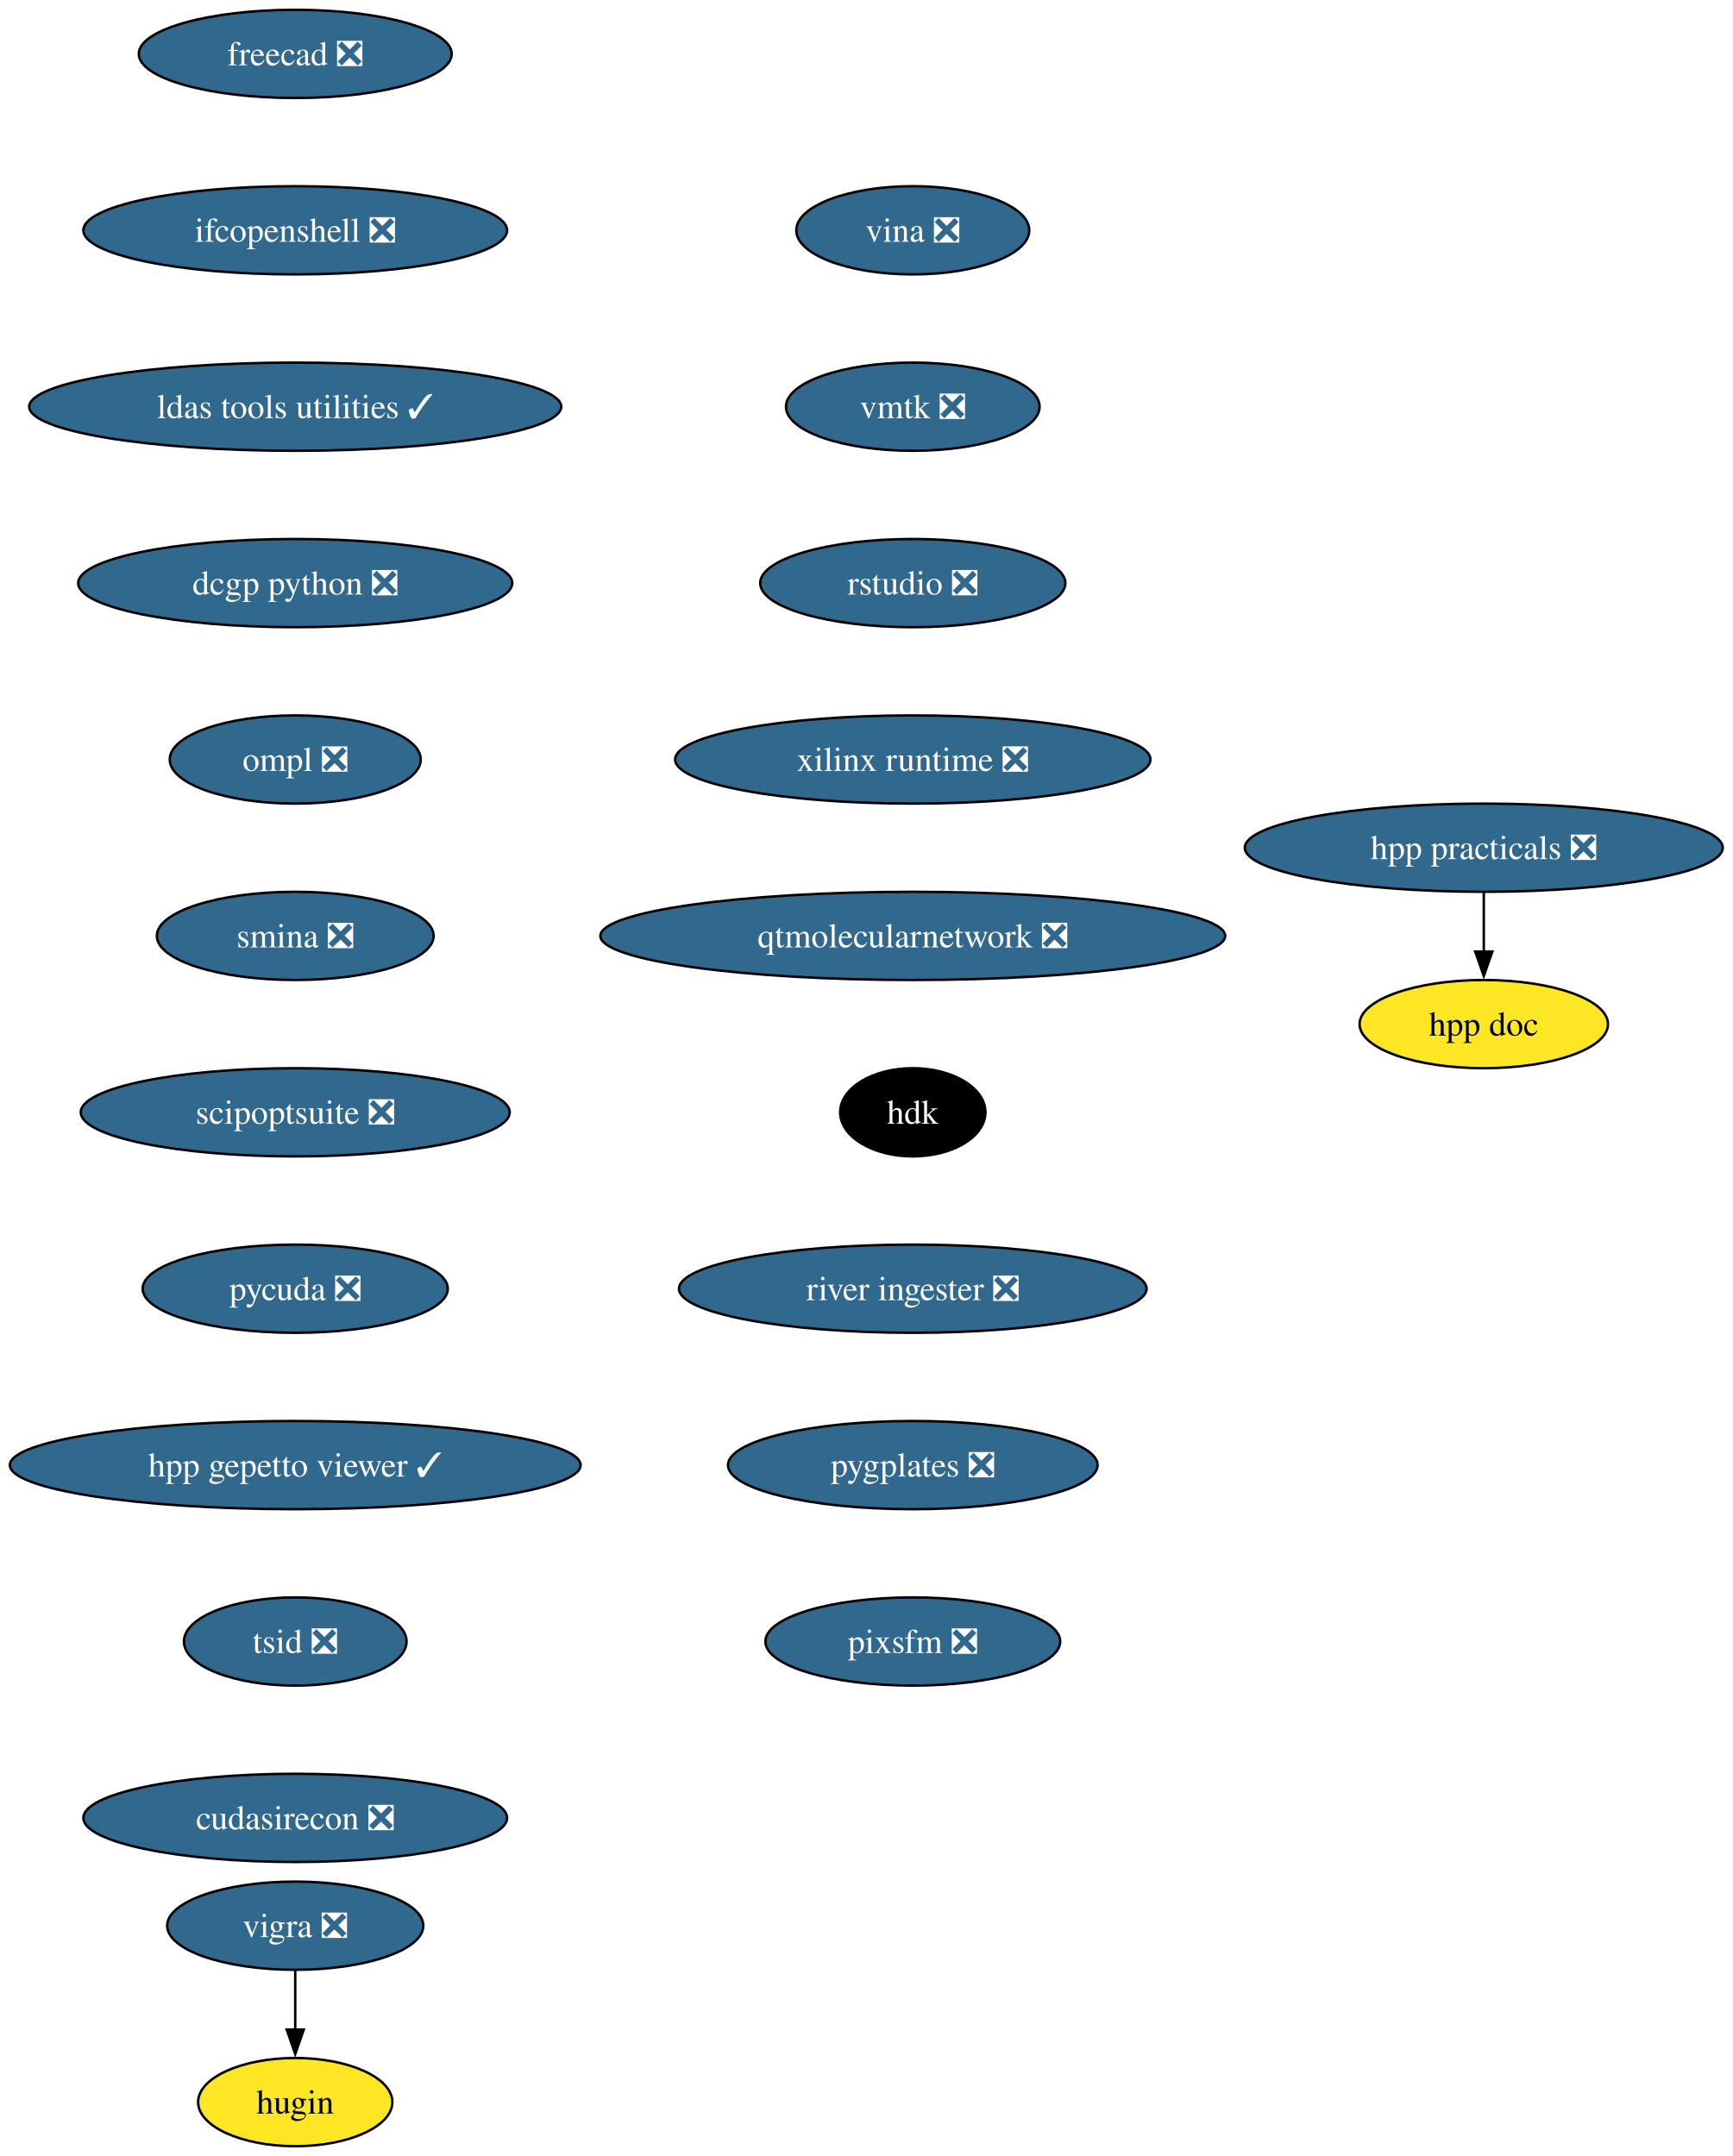
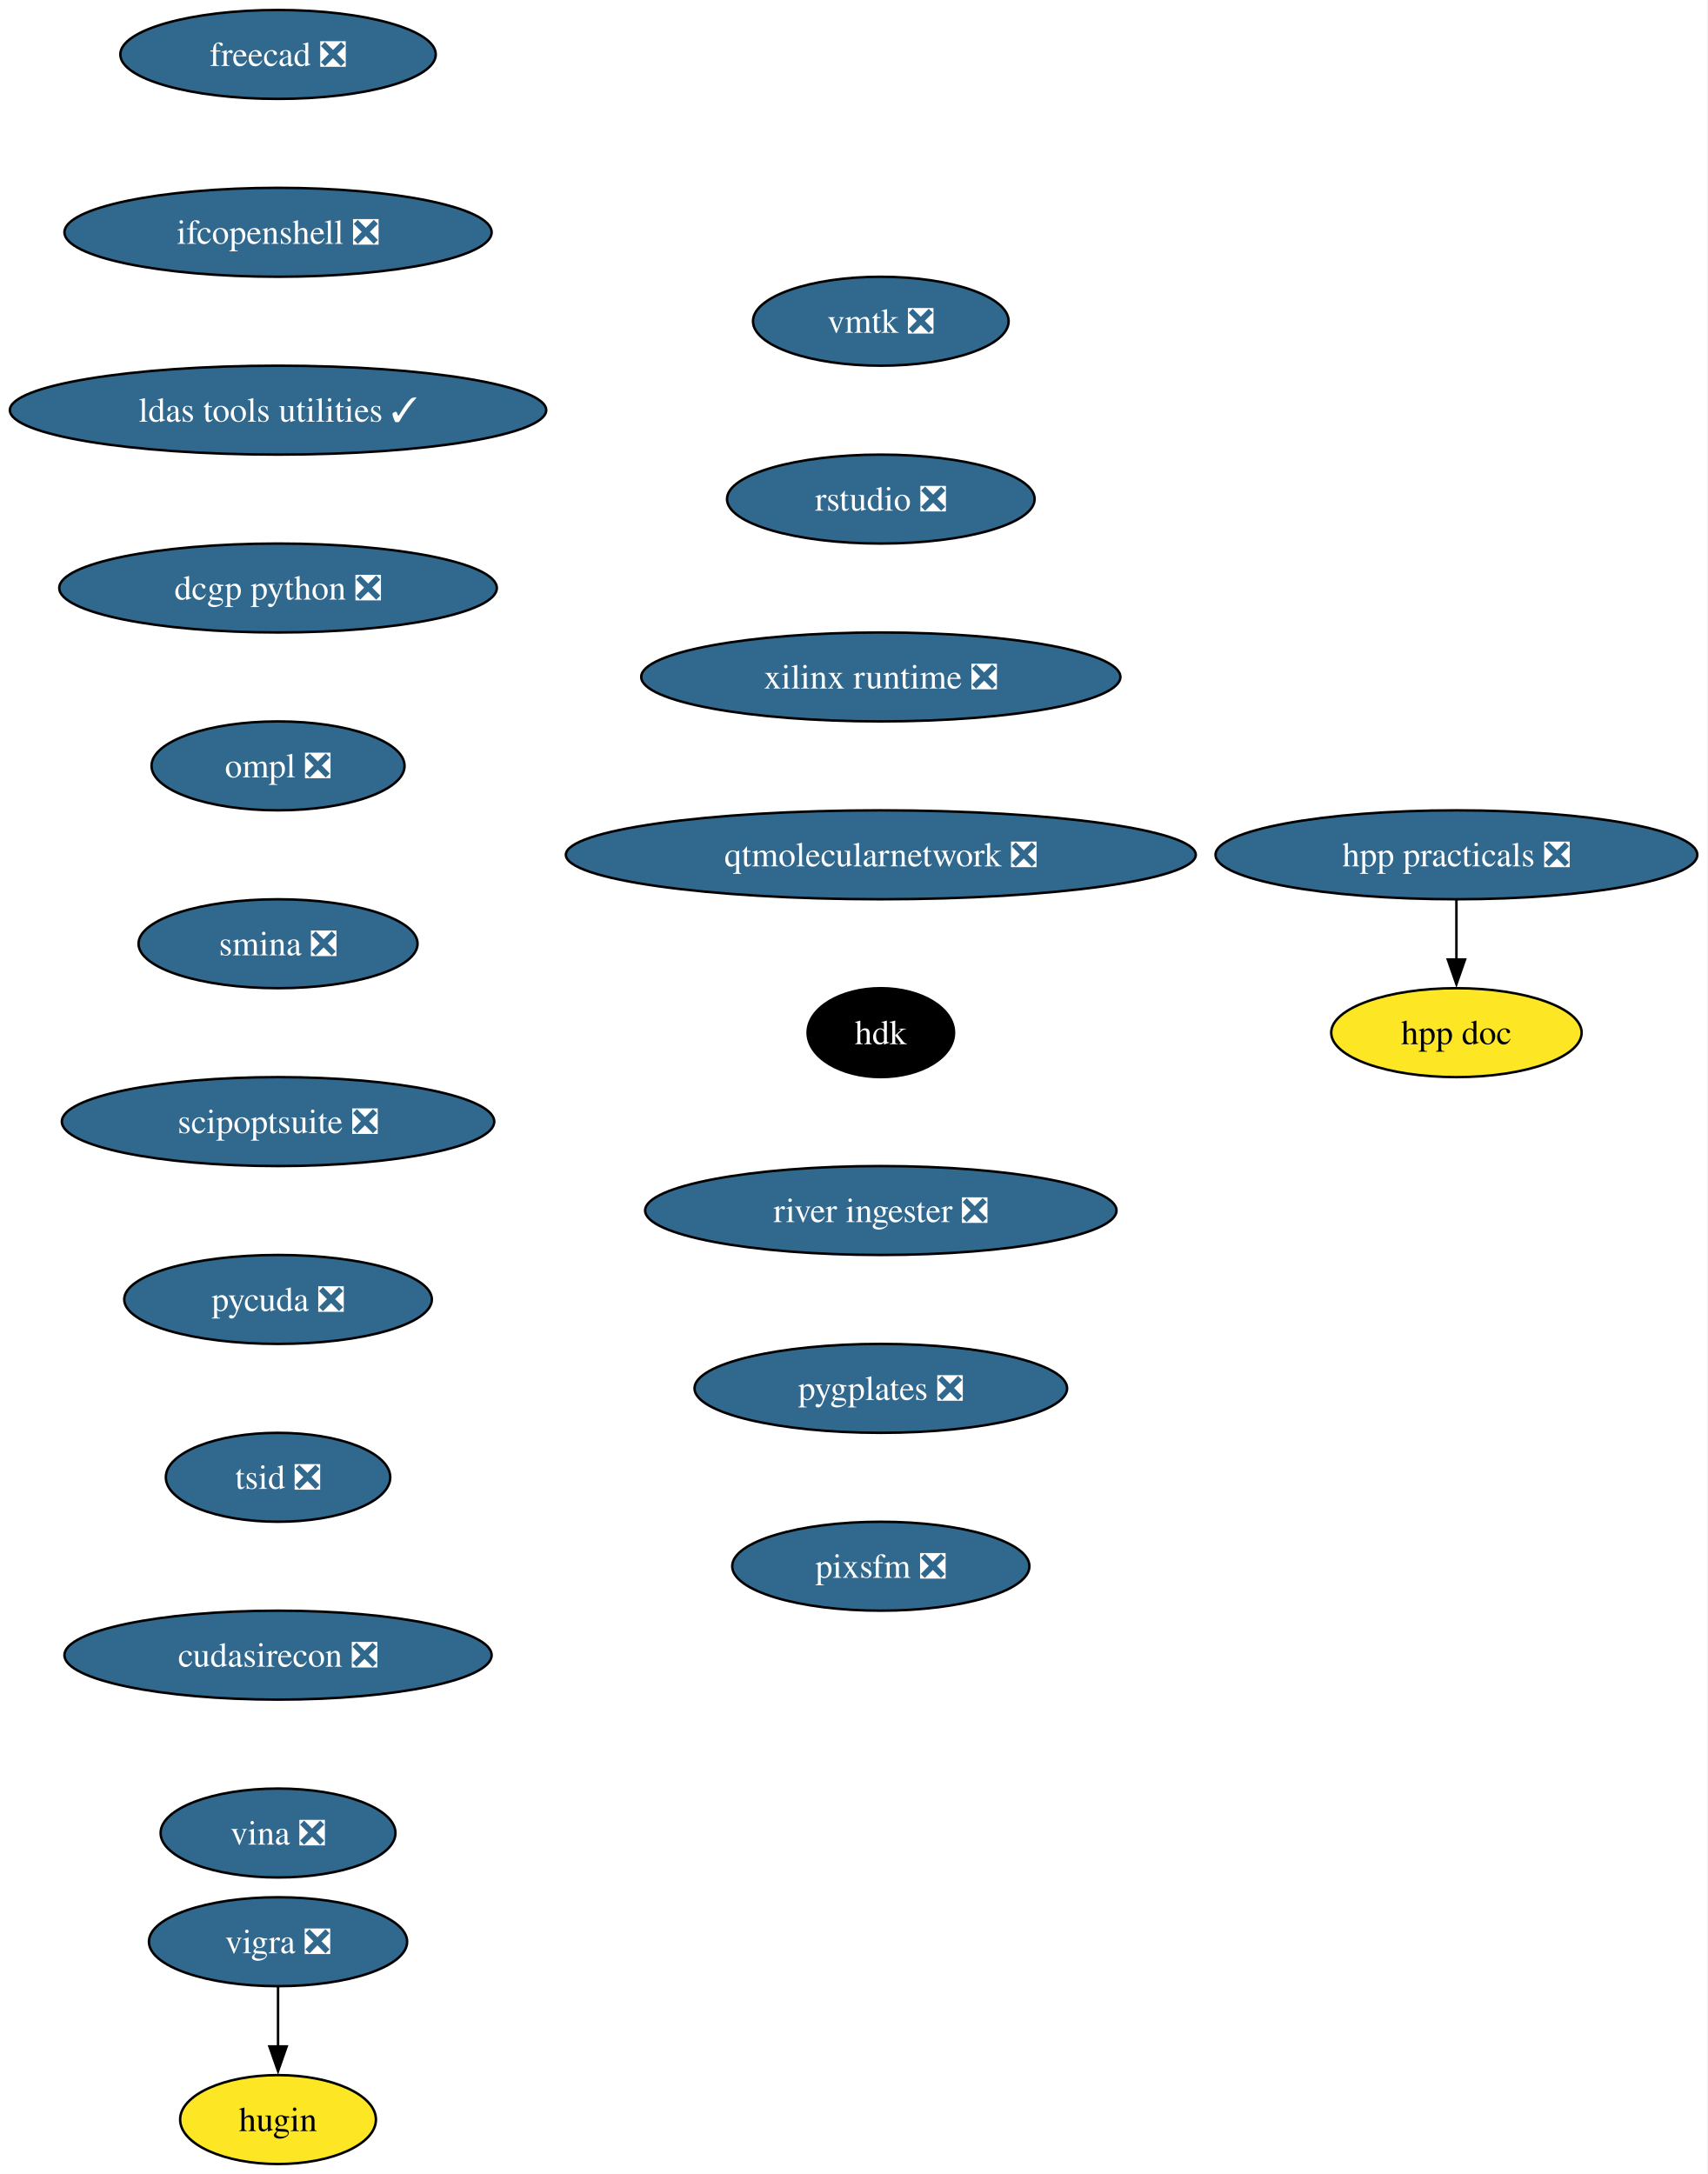
- <svg xmlns="http://www.w3.org/2000/svg" xmlns:xlink="http://www.w3.org/1999/xlink" width="707pt" height="880pt" viewBox="0.00 0.00 706.95 880.00">
+ <svg xmlns="http://www.w3.org/2000/svg" xmlns:xlink="http://www.w3.org/1999/xlink" width="691pt" height="880pt" viewBox="0.00 0.00 691.06 880.00">
  <g id="graph0" class="graph" transform="scale(1 1) rotate(0) translate(4 876)">
-     <polygon fill="white" stroke="none" points="-4,4 -4,-876 702.95,-876 702.95,4 -4,4" />
+     <polygon fill="white" stroke="none" points="-4,4 -4,-876 687.06,-876 687.06,4 -4,4" />
    <g id="node1" class="node">
      <g id="a_node1">
        <a xlink:href="https://github.com/conda-forge/vigra-feedstock/pull/131" xlink:title="vigra ❎">
-           <ellipse fill="#31688e" stroke="black" cx="116.45" cy="-90" rx="52.26" ry="18" />
-           <text text-anchor="middle" x="116.45" y="-85.33" font-family="Times,serif" font-size="14.00" fill="white">vigra ❎</text>
+           <ellipse fill="#31688e" stroke="black" cx="108.55" cy="-90" rx="52.26" ry="18" />
+           <text text-anchor="middle" x="108.55" y="-85.33" font-family="Times,serif" font-size="14.00" fill="white">vigra ❎</text>
        </a>
      </g>
    </g>
    <g id="node2" class="node">
      <g id="a_node2">
        <a xlink:href="https://github.com/conda-forge/hugin-feedstock" xlink:title="hugin">
-           <ellipse fill="#fde725" stroke="black" cx="116.45" cy="-18" rx="39.63" ry="18" />
-           <text text-anchor="middle" x="116.45" y="-13.32" font-family="Times,serif" font-size="14.00">hugin</text>
+           <ellipse fill="#fde725" stroke="black" cx="108.55" cy="-18" rx="39.63" ry="18" />
+           <text text-anchor="middle" x="108.55" y="-13.32" font-family="Times,serif" font-size="14.00">hugin</text>
        </a>
      </g>
    </g>
    <g id="edge1" class="edge">
-       <path fill="none" stroke="black" d="M116.45,-71.7C116.45,-64.41 116.45,-55.73 116.45,-47.54" />
-       <polygon fill="black" stroke="black" points="119.95,-47.62 116.45,-37.62 112.95,-47.62 119.95,-47.62" />
+       <path fill="none" stroke="black" d="M108.55,-71.7C108.55,-64.41 108.55,-55.73 108.55,-47.54" />
+       <polygon fill="black" stroke="black" points="112.05,-47.62 108.55,-37.62 105.05,-47.62 112.05,-47.62" />
    </g>
    <g id="node3" class="node">
      <g id="a_node3">
        <a xlink:href="https://github.com/conda-forge/freecad-feedstock/pull/121" xlink:title="freecad ❎">
-           <ellipse fill="#31688e" stroke="black" cx="116.45" cy="-854" rx="63.84" ry="18" />
-           <text text-anchor="middle" x="116.45" y="-849.33" font-family="Times,serif" font-size="14.00" fill="white">freecad ❎</text>
+           <ellipse fill="#31688e" stroke="black" cx="108.55" cy="-854" rx="63.84" ry="18" />
+           <text text-anchor="middle" x="108.55" y="-849.33" font-family="Times,serif" font-size="14.00" fill="white">freecad ❎</text>
        </a>
      </g>
    </g>
    <g id="node4" class="node">
      <g id="a_node4">
        <a xlink:href="https://github.com/conda-forge/ifcopenshell-feedstock/pull/46" xlink:title="ifcopenshell ❎">
-           <ellipse fill="#31688e" stroke="black" cx="116.45" cy="-782" rx="86.46" ry="18" />
-           <text text-anchor="middle" x="116.45" y="-777.33" font-family="Times,serif" font-size="14.00" fill="white">ifcopenshell ❎</text>
+           <ellipse fill="#31688e" stroke="black" cx="108.55" cy="-782" rx="86.46" ry="18" />
+           <text text-anchor="middle" x="108.55" y="-777.33" font-family="Times,serif" font-size="14.00" fill="white">ifcopenshell ❎</text>
        </a>
      </g>
    </g>
    <g id="node5" class="node">
      <g id="a_node5">
        <a xlink:href="https://github.com/conda-forge/ldas-tools-utilities-feedstock/pull/11" xlink:title="ldas tools utilities ✓">
-           <ellipse fill="#31688e" stroke="black" cx="116.45" cy="-710" rx="108.55" ry="18" />
-           <text text-anchor="middle" x="116.45" y="-705.33" font-family="Times,serif" font-size="14.00" fill="white">ldas tools utilities ✓</text>
+           <ellipse fill="#31688e" stroke="black" cx="108.55" cy="-710" rx="108.55" ry="18" />
+           <text text-anchor="middle" x="108.55" y="-705.33" font-family="Times,serif" font-size="14.00" fill="white">ldas tools utilities ✓</text>
        </a>
      </g>
    </g>
    <g id="node6" class="node">
      <g id="a_node6">
        <a xlink:href="https://github.com/conda-forge/dcgp-python-feedstock/pull/24" xlink:title="dcgp python ❎">
-           <ellipse fill="#31688e" stroke="black" cx="116.45" cy="-638" rx="88.56" ry="18" />
-           <text text-anchor="middle" x="116.45" y="-633.33" font-family="Times,serif" font-size="14.00" fill="white">dcgp python ❎</text>
+           <ellipse fill="#31688e" stroke="black" cx="108.55" cy="-638" rx="88.56" ry="18" />
+           <text text-anchor="middle" x="108.55" y="-633.33" font-family="Times,serif" font-size="14.00" fill="white">dcgp python ❎</text>
        </a>
      </g>
    </g>
    <g id="node7" class="node">
      <g id="a_node7">
        <a xlink:href="https://github.com/conda-forge/ompl-feedstock/pull/37" xlink:title="ompl ❎">
-           <ellipse fill="#31688e" stroke="black" cx="116.45" cy="-566" rx="51.21" ry="18" />
-           <text text-anchor="middle" x="116.45" y="-561.33" font-family="Times,serif" font-size="14.00" fill="white">ompl ❎</text>
+           <ellipse fill="#31688e" stroke="black" cx="108.55" cy="-566" rx="51.21" ry="18" />
+           <text text-anchor="middle" x="108.55" y="-561.33" font-family="Times,serif" font-size="14.00" fill="white">ompl ❎</text>
        </a>
      </g>
    </g>
    <g id="node8" class="node">
      <g id="a_node8">
        <a xlink:href="https://github.com/conda-forge/smina-feedstock/pull/3" xlink:title="smina ❎">
-           <ellipse fill="#31688e" stroke="black" cx="116.45" cy="-494" rx="56.47" ry="18" />
-           <text text-anchor="middle" x="116.45" y="-489.32" font-family="Times,serif" font-size="14.00" fill="white">smina ❎</text>
+           <ellipse fill="#31688e" stroke="black" cx="108.55" cy="-494" rx="56.47" ry="18" />
+           <text text-anchor="middle" x="108.55" y="-489.32" font-family="Times,serif" font-size="14.00" fill="white">smina ❎</text>
        </a>
      </g>
    </g>
    <g id="node9" class="node">
      <g id="a_node9">
        <a xlink:href="https://github.com/conda-forge/scipoptsuite-feedstock/pull/64" xlink:title="scipoptsuite ❎">
-           <ellipse fill="#31688e" stroke="black" cx="116.45" cy="-422" rx="87.51" ry="18" />
-           <text text-anchor="middle" x="116.45" y="-417.32" font-family="Times,serif" font-size="14.00" fill="white">scipoptsuite ❎</text>
+           <ellipse fill="#31688e" stroke="black" cx="108.55" cy="-422" rx="87.51" ry="18" />
+           <text text-anchor="middle" x="108.55" y="-417.32" font-family="Times,serif" font-size="14.00" fill="white">scipoptsuite ❎</text>
        </a>
      </g>
    </g>
    <g id="node10" class="node">
      <g id="a_node10">
        <a xlink:href="https://github.com/conda-forge/pycuda-feedstock/pull/38" xlink:title="pycuda ❎">
-           <ellipse fill="#31688e" stroke="black" cx="116.45" cy="-350" rx="62.26" ry="18" />
-           <text text-anchor="middle" x="116.45" y="-345.32" font-family="Times,serif" font-size="14.00" fill="white">pycuda ❎</text>
+           <ellipse fill="#31688e" stroke="black" cx="108.55" cy="-350" rx="62.26" ry="18" />
+           <text text-anchor="middle" x="108.55" y="-345.32" font-family="Times,serif" font-size="14.00" fill="white">pycuda ❎</text>
        </a>
      </g>
    </g>
    <g id="node11" class="node">
      <g id="a_node11">
-         <a xlink:href="https://github.com/conda-forge/hpp-gepetto-viewer-feedstock/pull/19" xlink:title="hpp gepetto viewer ✓">
-           <ellipse fill="#31688e" stroke="black" cx="116.45" cy="-278" rx="116.45" ry="18" />
-           <text text-anchor="middle" x="116.45" y="-273.32" font-family="Times,serif" font-size="14.00" fill="white">hpp gepetto viewer ✓</text>
+         <a xlink:href="https://github.com/conda-forge/tsid-feedstock/pull/33" xlink:title="tsid ❎">
+           <ellipse fill="#31688e" stroke="black" cx="108.55" cy="-278" rx="45.42" ry="18" />
+           <text text-anchor="middle" x="108.55" y="-273.32" font-family="Times,serif" font-size="14.00" fill="white">tsid ❎</text>
        </a>
      </g>
    </g>
    <g id="node12" class="node">
      <g id="a_node12">
-         <a xlink:href="https://github.com/conda-forge/tsid-feedstock/pull/33" xlink:title="tsid ❎">
-           <ellipse fill="#31688e" stroke="black" cx="116.45" cy="-206" rx="45.42" ry="18" />
-           <text text-anchor="middle" x="116.45" y="-201.33" font-family="Times,serif" font-size="14.00" fill="white">tsid ❎</text>
+         <a xlink:href="https://github.com/conda-forge/cudasirecon-feedstock/pull/29" xlink:title="cudasirecon ❎">
+           <ellipse fill="#31688e" stroke="black" cx="108.55" cy="-206" rx="86.46" ry="18" />
+           <text text-anchor="middle" x="108.55" y="-201.33" font-family="Times,serif" font-size="14.00" fill="white">cudasirecon ❎</text>
        </a>
      </g>
    </g>
    <g id="node13" class="node">
      <g id="a_node13">
-         <a xlink:href="https://github.com/conda-forge/cudasirecon-feedstock/pull/29" xlink:title="cudasirecon ❎">
-           <ellipse fill="#31688e" stroke="black" cx="116.45" cy="-134" rx="86.46" ry="18" />
-           <text text-anchor="middle" x="116.45" y="-129.32" font-family="Times,serif" font-size="14.00" fill="white">cudasirecon ❎</text>
+         <a xlink:href="https://github.com/conda-forge/vina-feedstock/pull/16" xlink:title="vina ❎">
+           <ellipse fill="#31688e" stroke="black" cx="108.55" cy="-134" rx="47.53" ry="18" />
+           <text text-anchor="middle" x="108.55" y="-129.32" font-family="Times,serif" font-size="14.00" fill="white">vina ❎</text>
        </a>
      </g>
    </g>
    <g id="node14" class="node">
      <g id="a_node14">
-         <a xlink:href="https://github.com/conda-forge/vina-feedstock/pull/16" xlink:title="vina ❎">
-           <ellipse fill="#31688e" stroke="black" cx="368.45" cy="-782" rx="47.53" ry="18" />
-           <text text-anchor="middle" x="368.45" y="-777.33" font-family="Times,serif" font-size="14.00" fill="white">vina ❎</text>
+         <a xlink:href="https://github.com/conda-forge/vmtk-feedstock/pull/23" xlink:title="vmtk ❎">
+           <ellipse fill="#31688e" stroke="black" cx="352.55" cy="-746" rx="51.74" ry="18" />
+           <text text-anchor="middle" x="352.55" y="-741.33" font-family="Times,serif" font-size="14.00" fill="white">vmtk ❎</text>
        </a>
      </g>
    </g>
    <g id="node15" class="node">
      <g id="a_node15">
-         <a xlink:href="https://github.com/conda-forge/vmtk-feedstock/pull/23" xlink:title="vmtk ❎">
-           <ellipse fill="#31688e" stroke="black" cx="368.45" cy="-710" rx="51.74" ry="18" />
-           <text text-anchor="middle" x="368.45" y="-705.33" font-family="Times,serif" font-size="14.00" fill="white">vmtk ❎</text>
+         <a xlink:href="https://github.com/conda-forge/rstudio-feedstock/pull/30" xlink:title="rstudio ❎">
+           <ellipse fill="#31688e" stroke="black" cx="352.55" cy="-674" rx="62.26" ry="18" />
+           <text text-anchor="middle" x="352.55" y="-669.33" font-family="Times,serif" font-size="14.00" fill="white">rstudio ❎</text>
        </a>
      </g>
    </g>
    <g id="node16" class="node">
      <g id="a_node16">
-         <a xlink:href="https://github.com/conda-forge/rstudio-feedstock/pull/30" xlink:title="rstudio ❎">
-           <ellipse fill="#31688e" stroke="black" cx="368.45" cy="-638" rx="62.26" ry="18" />
-           <text text-anchor="middle" x="368.45" y="-633.33" font-family="Times,serif" font-size="14.00" fill="white">rstudio ❎</text>
+         <a xlink:href="https://github.com/conda-forge/xilinx-runtime-feedstock/pull/34" xlink:title="xilinx runtime ❎">
+           <ellipse fill="#31688e" stroke="black" cx="352.55" cy="-602" rx="96.98" ry="18" />
+           <text text-anchor="middle" x="352.55" y="-597.33" font-family="Times,serif" font-size="14.00" fill="white">xilinx runtime ❎</text>
        </a>
      </g>
    </g>
    <g id="node17" class="node">
      <g id="a_node17">
-         <a xlink:href="https://github.com/conda-forge/xilinx-runtime-feedstock/pull/34" xlink:title="xilinx runtime ❎">
-           <ellipse fill="#31688e" stroke="black" cx="368.45" cy="-566" rx="96.98" ry="18" />
-           <text text-anchor="middle" x="368.45" y="-561.33" font-family="Times,serif" font-size="14.00" fill="white">xilinx runtime ❎</text>
+         <a xlink:href="https://github.com/conda-forge/qtmolecularnetwork-feedstock/pull/16" xlink:title="qtmolecularnetwork ❎">
+           <ellipse fill="#31688e" stroke="black" cx="352.55" cy="-530" rx="127.49" ry="18" />
+           <text text-anchor="middle" x="352.55" y="-525.33" font-family="Times,serif" font-size="14.00" fill="white">qtmolecularnetwork ❎</text>
        </a>
      </g>
    </g>
    <g id="node18" class="node">
      <g id="a_node18">
-         <a xlink:href="https://github.com/conda-forge/qtmolecularnetwork-feedstock/pull/16" xlink:title="qtmolecularnetwork ❎">
-           <ellipse fill="#31688e" stroke="black" cx="368.45" cy="-494" rx="127.49" ry="18" />
-           <text text-anchor="middle" x="368.45" y="-489.32" font-family="Times,serif" font-size="14.00" fill="white">qtmolecularnetwork ❎</text>
+         <a xlink:href="https://github.com/conda-forge/hdk-feedstock" xlink:title="hdk">
+           <ellipse fill="#000000" stroke="black" cx="352.55" cy="-458" rx="29.64" ry="18" />
+           <text text-anchor="middle" x="352.55" y="-453.32" font-family="Times,serif" font-size="14.00" fill="white">hdk</text>
        </a>
      </g>
    </g>
    <g id="node19" class="node">
      <g id="a_node19">
-         <a xlink:href="https://github.com/conda-forge/hdk-feedstock" xlink:title="hdk">
-           <ellipse fill="#000000" stroke="black" cx="368.45" cy="-422" rx="29.64" ry="18" />
-           <text text-anchor="middle" x="368.45" y="-417.32" font-family="Times,serif" font-size="14.00" fill="white">hdk</text>
+         <a xlink:href="https://github.com/conda-forge/river-ingester-feedstock/pull/24" xlink:title="river ingester ❎">
+           <ellipse fill="#31688e" stroke="black" cx="352.55" cy="-386" rx="95.4" ry="18" />
+           <text text-anchor="middle" x="352.55" y="-381.32" font-family="Times,serif" font-size="14.00" fill="white">river ingester ❎</text>
        </a>
      </g>
    </g>
    <g id="node20" class="node">
      <g id="a_node20">
-         <a xlink:href="https://github.com/conda-forge/river-ingester-feedstock/pull/24" xlink:title="river ingester ❎">
-           <ellipse fill="#31688e" stroke="black" cx="368.45" cy="-350" rx="95.4" ry="18" />
-           <text text-anchor="middle" x="368.45" y="-345.32" font-family="Times,serif" font-size="14.00" fill="white">river ingester ❎</text>
+         <a xlink:href="https://github.com/conda-forge/pygplates-feedstock/pull/20" xlink:title="pygplates ❎">
+           <ellipse fill="#31688e" stroke="black" cx="352.55" cy="-314" rx="75.41" ry="18" />
+           <text text-anchor="middle" x="352.55" y="-309.32" font-family="Times,serif" font-size="14.00" fill="white">pygplates ❎</text>
        </a>
      </g>
    </g>
    <g id="node21" class="node">
      <g id="a_node21">
-         <a xlink:href="https://github.com/conda-forge/pygplates-feedstock/pull/20" xlink:title="pygplates ❎">
-           <ellipse fill="#31688e" stroke="black" cx="368.45" cy="-278" rx="75.41" ry="18" />
-           <text text-anchor="middle" x="368.45" y="-273.32" font-family="Times,serif" font-size="14.00" fill="white">pygplates ❎</text>
+         <a xlink:href="https://github.com/conda-forge/pixsfm-feedstock/pull/16" xlink:title="pixsfm ❎">
+           <ellipse fill="#31688e" stroke="black" cx="352.55" cy="-242" rx="60.15" ry="18" />
+           <text text-anchor="middle" x="352.55" y="-237.32" font-family="Times,serif" font-size="14.00" fill="white">pixsfm ❎</text>
        </a>
      </g>
    </g>
    <g id="node22" class="node">
      <g id="a_node22">
-         <a xlink:href="https://github.com/conda-forge/pixsfm-feedstock/pull/16" xlink:title="pixsfm ❎">
-           <ellipse fill="#31688e" stroke="black" cx="368.45" cy="-206" rx="60.15" ry="18" />
-           <text text-anchor="middle" x="368.45" y="-201.32" font-family="Times,serif" font-size="14.00" fill="white">pixsfm ❎</text>
+         <a xlink:href="https://github.com/conda-forge/hpp-practicals-feedstock/pull/4" xlink:title="hpp practicals ❎">
+           <ellipse fill="#31688e" stroke="black" cx="585.55" cy="-530" rx="97.51" ry="18" />
+           <text text-anchor="middle" x="585.55" y="-525.33" font-family="Times,serif" font-size="14.00" fill="white">hpp practicals ❎</text>
        </a>
      </g>
    </g>
    <g id="node23" class="node">
      <g id="a_node23">
-         <a xlink:href="https://github.com/conda-forge/hpp-practicals-feedstock/pull/4" xlink:title="hpp practicals ❎">
-           <ellipse fill="#31688e" stroke="black" cx="601.45" cy="-530" rx="97.51" ry="18" />
-           <text text-anchor="middle" x="601.45" y="-525.33" font-family="Times,serif" font-size="14.00" fill="white">hpp practicals ❎</text>
+         <a xlink:href="https://github.com/conda-forge/hpp-doc-feedstock" xlink:title="hpp doc">
+           <ellipse fill="#fde725" stroke="black" cx="585.55" cy="-458" rx="50.68" ry="18" />
+           <text text-anchor="middle" x="585.55" y="-453.32" font-family="Times,serif" font-size="14.00">hpp doc</text>
        </a>
      </g>
    </g>
-     <g id="node24" class="node">
-       <g id="a_node24">
-         <a xlink:href="https://github.com/conda-forge/hpp-doc-feedstock" xlink:title="hpp doc">
-           <ellipse fill="#fde725" stroke="black" cx="601.45" cy="-458" rx="50.68" ry="18" />
-           <text text-anchor="middle" x="601.45" y="-453.32" font-family="Times,serif" font-size="14.00">hpp doc</text>
-         </a>
-       </g>
-     </g>
-     <g id="edge20" class="edge">
-       <path fill="none" stroke="black" d="M601.45,-511.7C601.45,-504.41 601.45,-495.73 601.45,-487.54" />
-       <polygon fill="black" stroke="black" points="604.95,-487.62 601.45,-477.62 597.95,-487.62 604.95,-487.62" />
+     <g id="edge19" class="edge">
+       <path fill="none" stroke="black" d="M585.55,-511.7C585.55,-504.41 585.55,-495.73 585.55,-487.54" />
+       <polygon fill="black" stroke="black" points="589.05,-487.62 585.55,-477.62 582.05,-487.62 589.05,-487.62" />
    </g>
  </g>
</svg>
